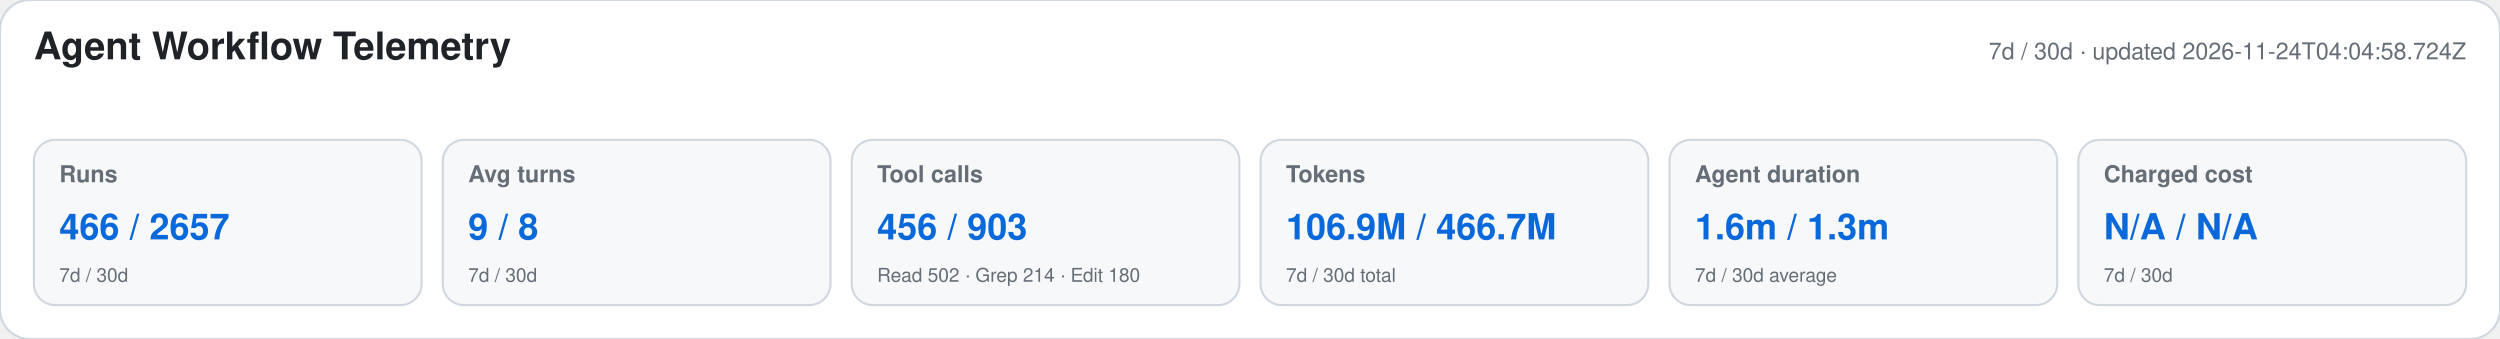
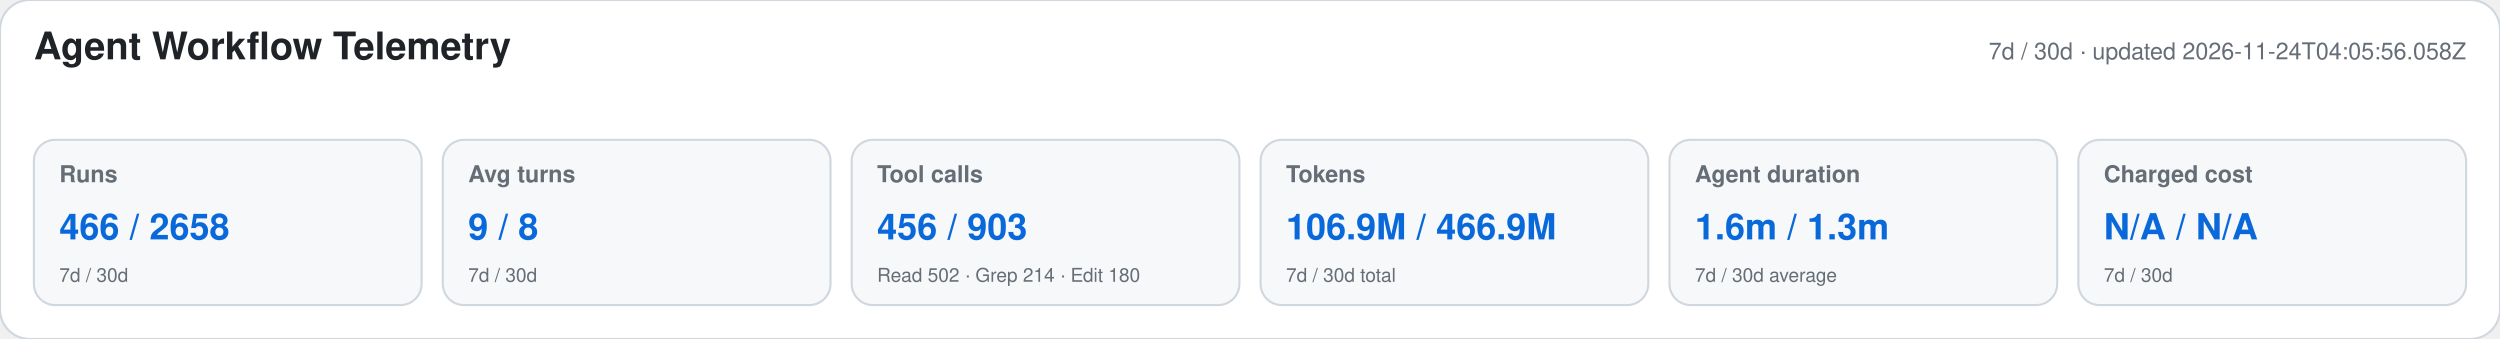
<svg xmlns="http://www.w3.org/2000/svg" width="1180" height="160" viewBox="0 0 1180 160" role="img" aria-labelledby="title desc">
  <style>text{font-family:-apple-system,BlinkMacSystemFont,"Segoe UI",Helvetica,Arial,sans-serif}.heading{font-size:18px;font-weight:650;fill:#1f2328}.meta,.label,.secondary{fill:#656d76}.meta,.label{font-size:11px}.label{font-weight:600}.primary{font-size:17px;font-weight:700;fill:#0969da}.secondary{font-size:9px}</style>
  <rect width="1180" height="160" rx="14" fill="#ffffff" stroke="#d0d7de" />
  <text x="16" y="28" class="heading">Agent Workflow Telemetry</text>
-   <text x="1164" y="28" text-anchor="end" class="meta">7d / 30d · updated 2026-11-24T04:04:58.724Z</text>
+   <text x="1164" y="28" text-anchor="end" class="meta">7d / 30d · updated 2026-11-24T04:05:56.058Z</text>
  <g>
    <rect x="16" y="66" width="183" height="78" rx="10" fill="#f6f8fa" stroke="#d0d7de" />
    <text x="28" y="86" class="label">Runs</text>
-     <text x="28" y="113" class="primary">466 / 2657</text>
+     <text x="28" y="113" class="primary">466 / 2658</text>
    <text x="28" y="133" class="secondary">7d / 30d</text>
  </g>
  <g>
    <rect x="209" y="66" width="183" height="78" rx="10" fill="#f6f8fa" stroke="#d0d7de" />
    <text x="221" y="86" class="label">Avg turns</text>
    <text x="221" y="113" class="primary">9 / 8</text>
    <text x="221" y="133" class="secondary">7d / 30d</text>
  </g>
  <g>
    <rect x="402" y="66" width="183" height="78" rx="10" fill="#f6f8fa" stroke="#d0d7de" />
    <text x="414" y="86" class="label">Tool calls</text>
    <text x="414" y="113" class="primary">456 / 903</text>
    <text x="414" y="133" class="secondary">Read 502 · Grep 214 · Edit 180</text>
  </g>
  <g>
    <rect x="595" y="66" width="183" height="78" rx="10" fill="#f6f8fa" stroke="#d0d7de" />
    <text x="607" y="86" class="label">Tokens</text>
-     <text x="607" y="113" class="primary">106.9M / 466.7M</text>
+     <text x="607" y="113" class="primary">106.9M / 466.9M</text>
    <text x="607" y="133" class="secondary">7d / 30d total</text>
  </g>
  <g>
    <rect x="788" y="66" width="183" height="78" rx="10" fill="#f6f8fa" stroke="#d0d7de" />
    <text x="800" y="86" class="label">Agent duration</text>
    <text x="800" y="113" class="primary">1.6m / 1.3m</text>
    <text x="800" y="133" class="secondary">7d / 30d average</text>
  </g>
  <g>
    <rect x="981" y="66" width="183" height="78" rx="10" fill="#f6f8fa" stroke="#d0d7de" />
    <text x="993" y="86" class="label">Charged cost</text>
    <text x="993" y="113" class="primary">N/A / N/A</text>
    <text x="993" y="133" class="secondary">7d / 30d</text>
  </g>
</svg>
